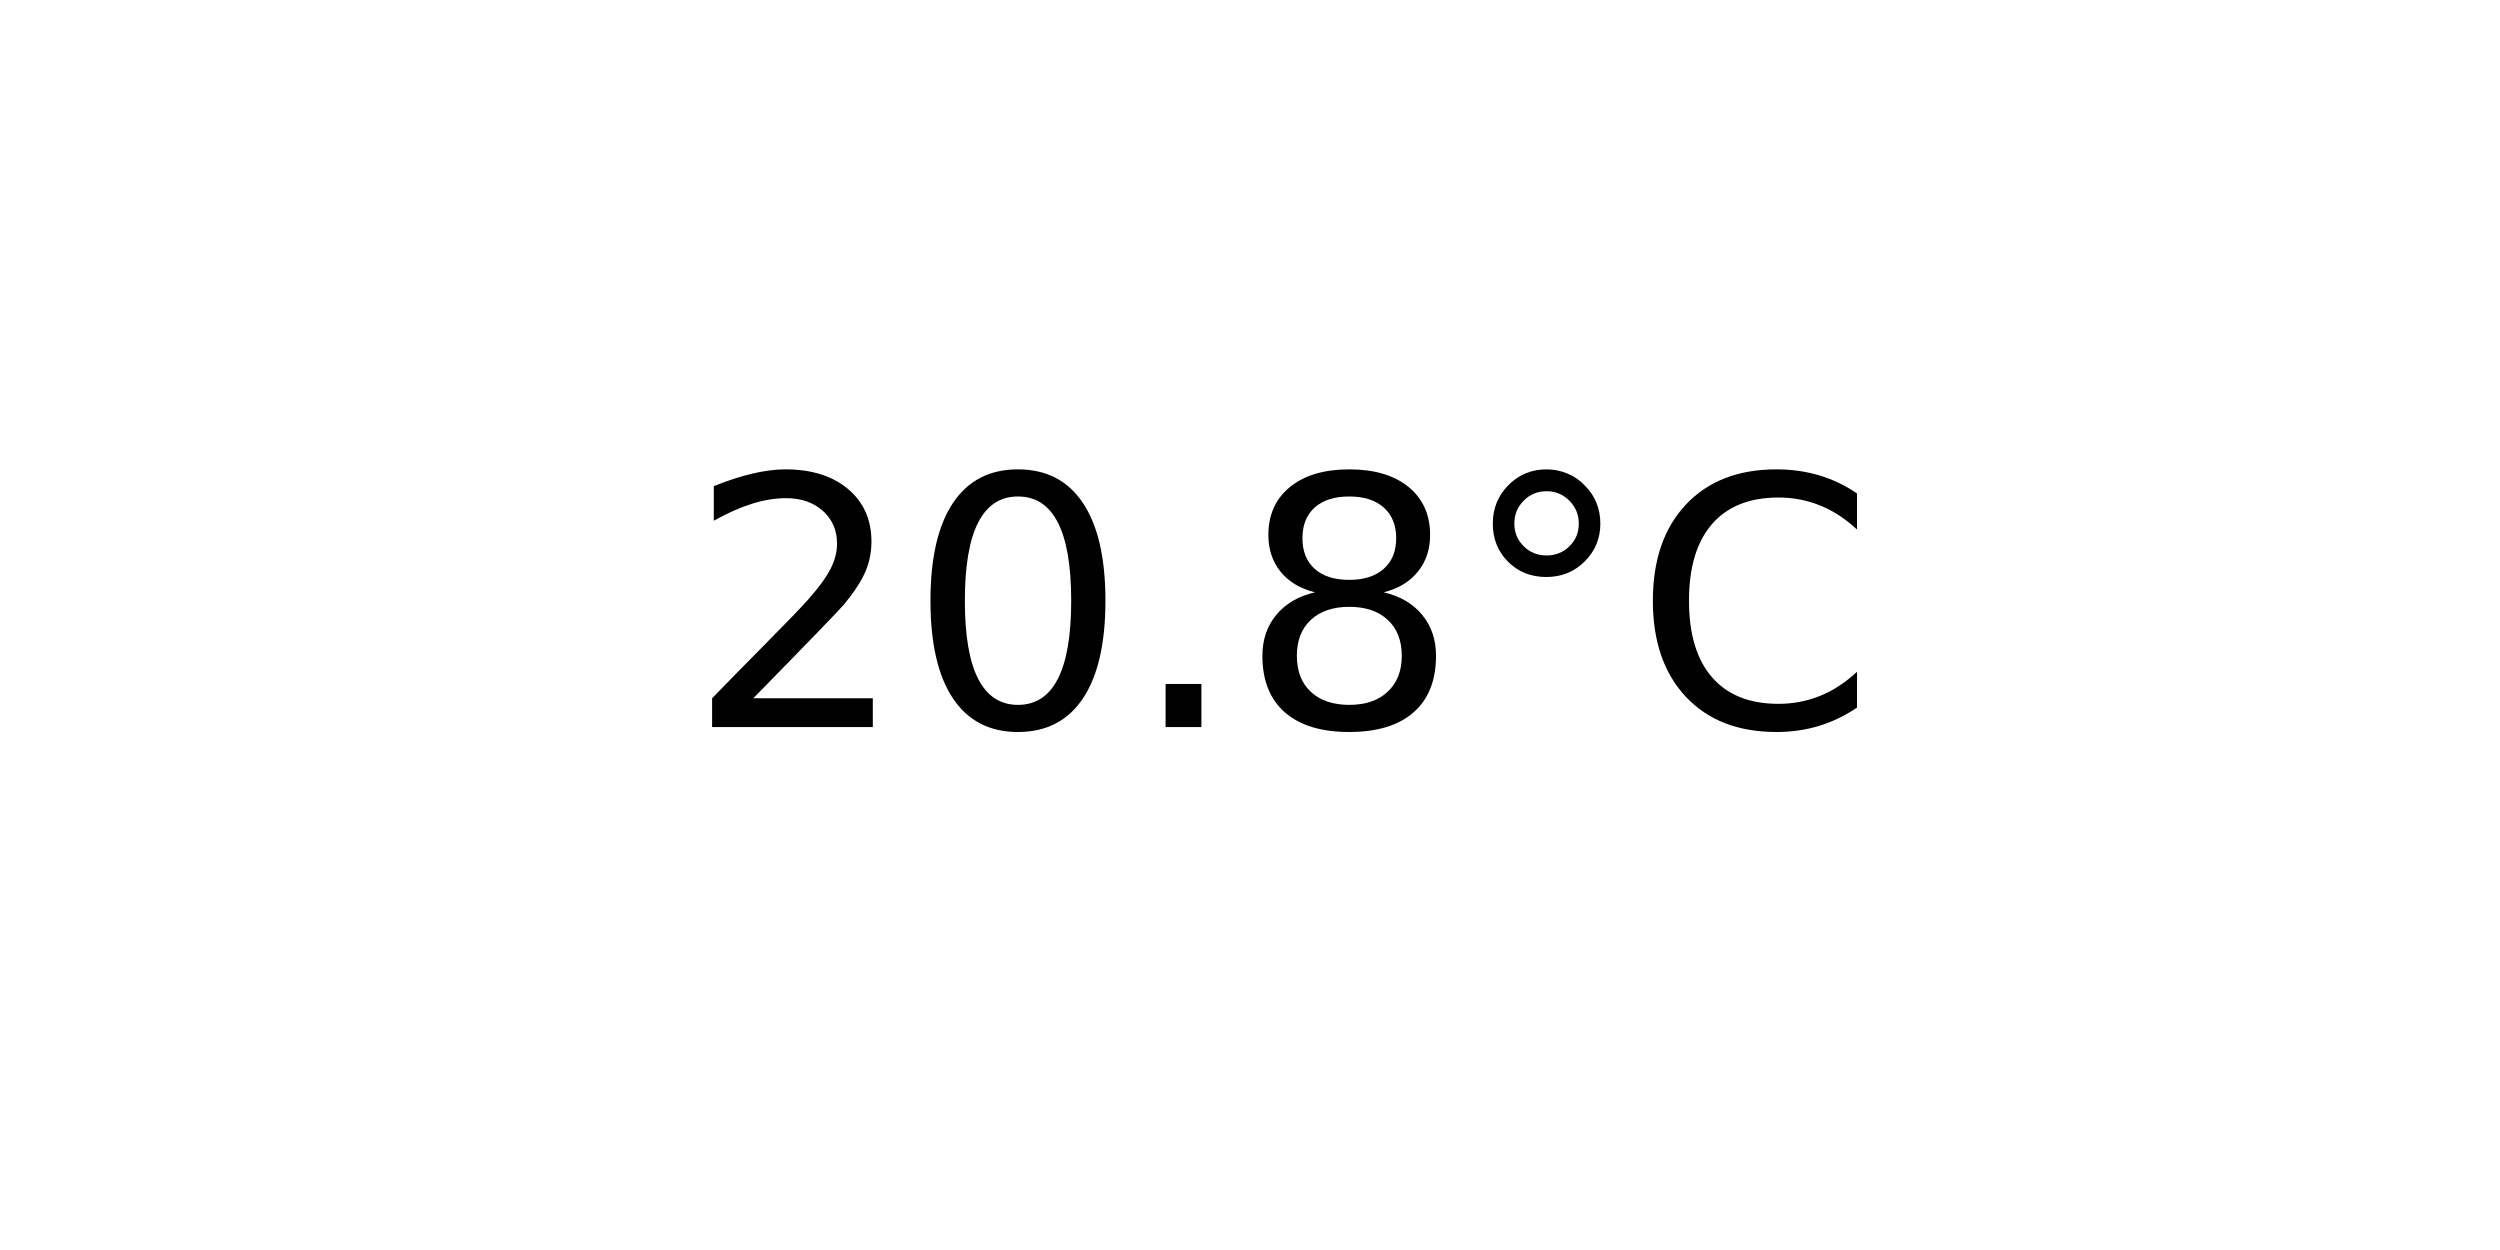
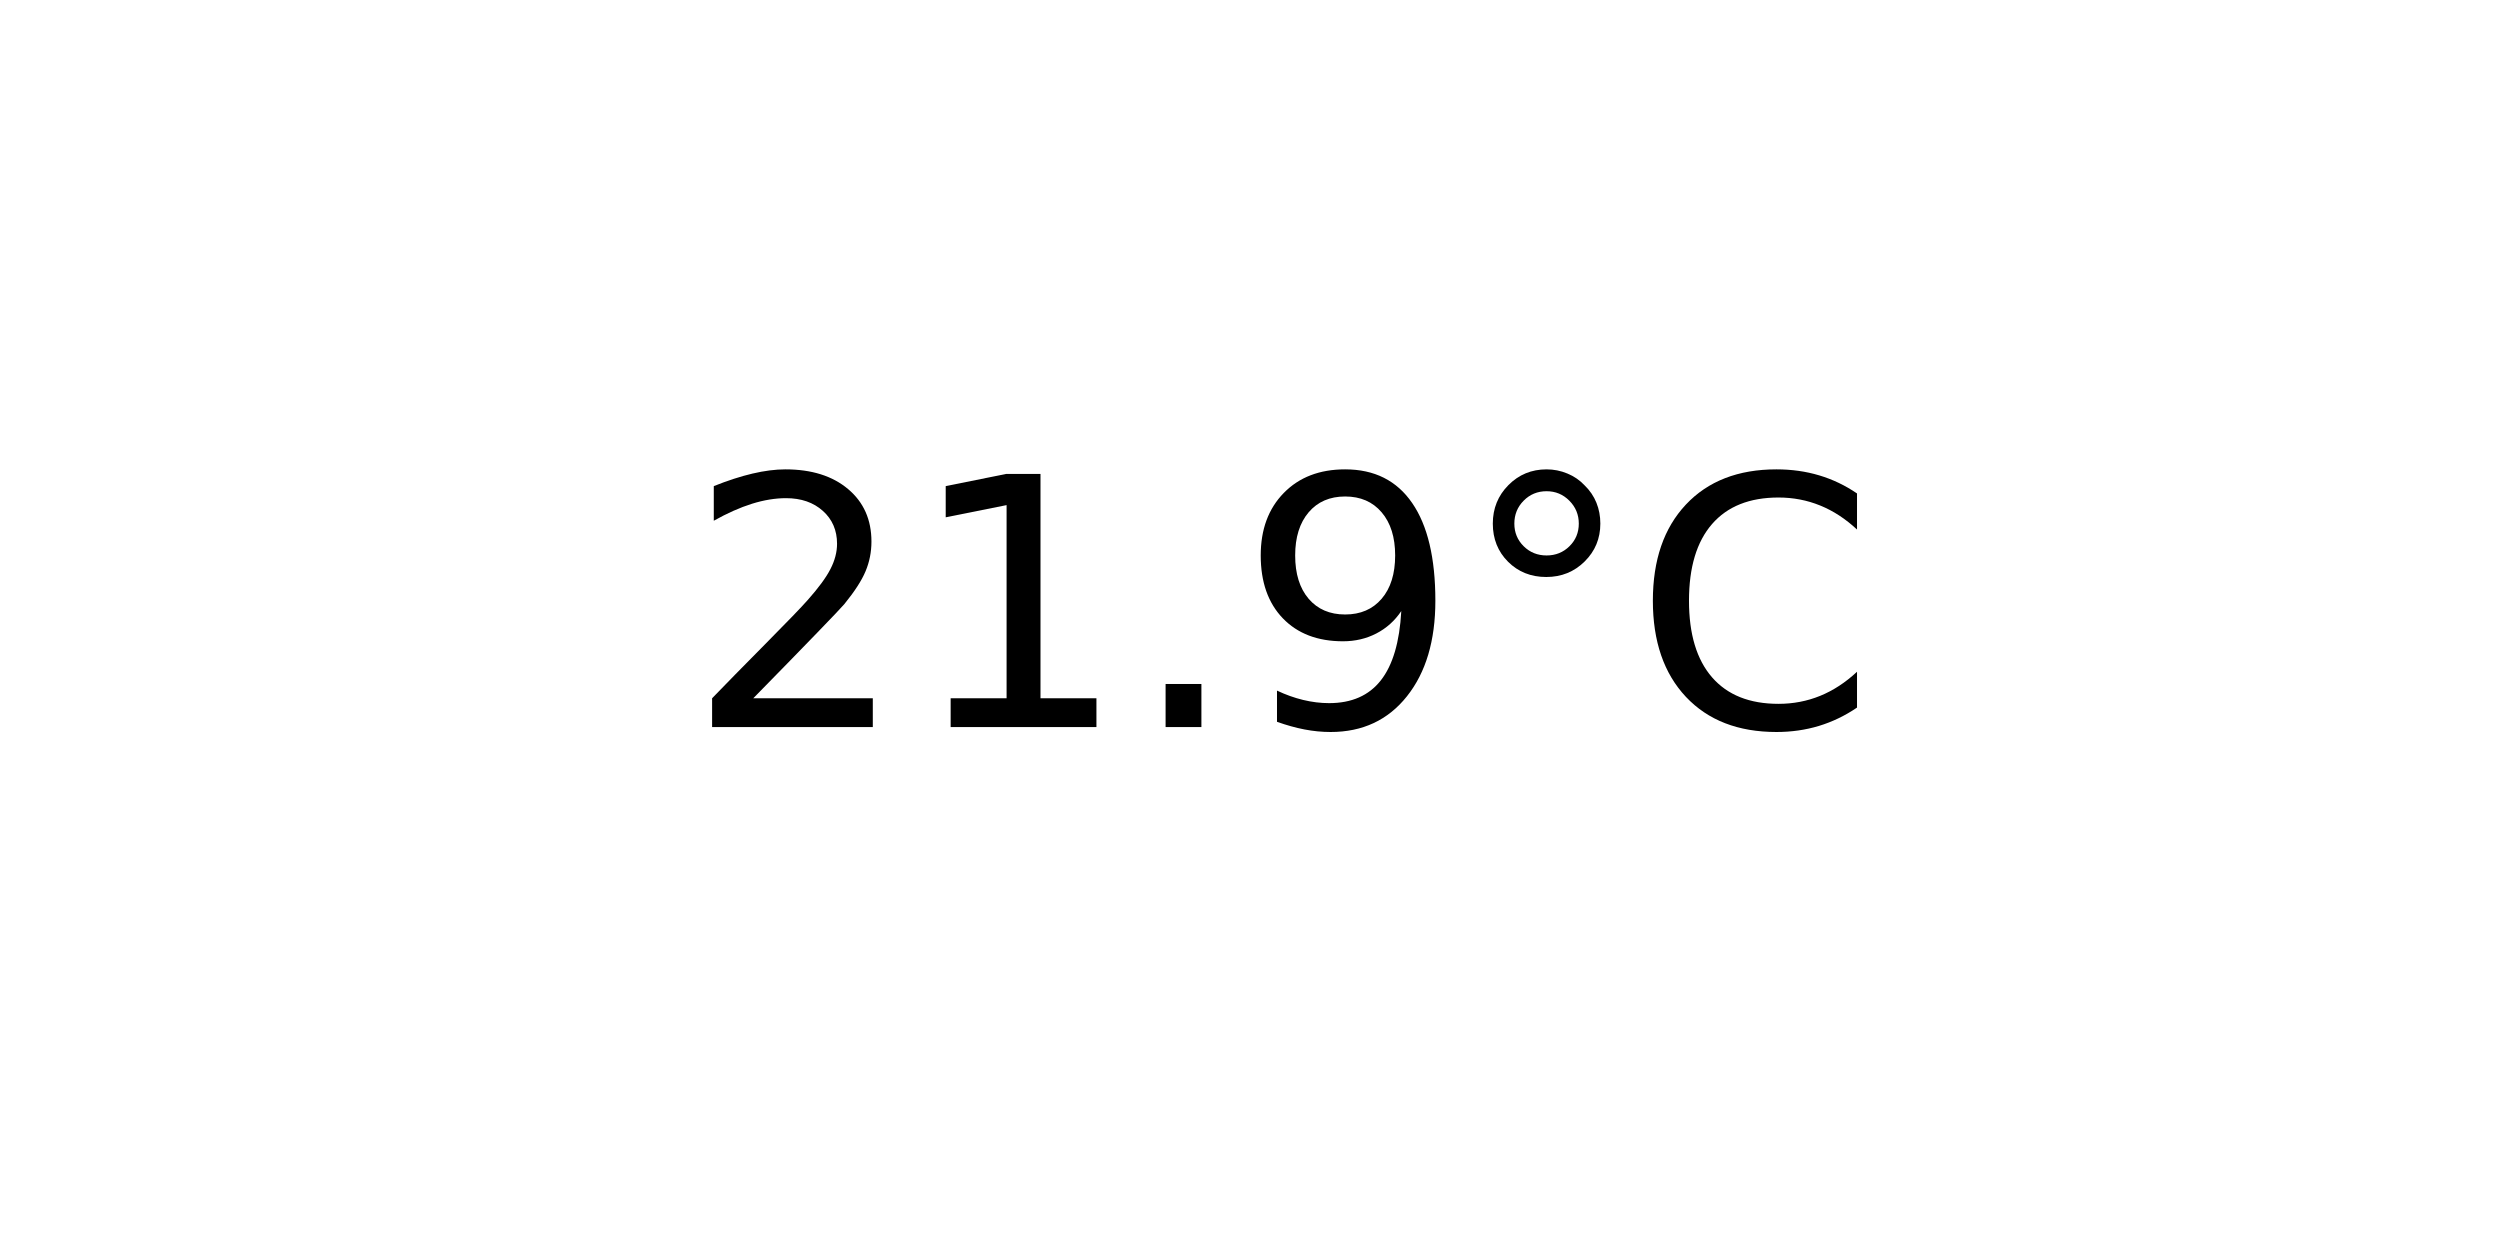
<svg xmlns="http://www.w3.org/2000/svg" xmlns:xlink="http://www.w3.org/1999/xlink" width="72pt" height="36pt" viewBox="0 0 72 36" version="1.1">
  <defs>
    <style type="text/css">*{stroke-linejoin: round; stroke-linecap: butt}</style>
  </defs>
  <g id="figure_1">
    <g id="axes_1">
      <g id="text_1">
        <g transform="translate(19.77578 20.93937) scale(0.1 -0.1)">
          <defs>
            <path id="DejaVuSans-32" d="M 1228 531  L 3431 531  L 3431 0  L 469 0  L 469 531  Q 828 903 1448 1529  Q 2069 2156 2228 2338  Q 2531 2678 2651 2914  Q 2772 3150 2772 3378  Q 2772 3750 2511 3984  Q 2250 4219 1831 4219  Q 1534 4219 1204 4116  Q 875 4013 500 3803  L 500 4441  Q 881 4594 1212 4672  Q 1544 4750 1819 4750  Q 2544 4750 2975 4387  Q 3406 4025 3406 3419  Q 3406 3131 3298 2873  Q 3191 2616 2906 2266  Q 2828 2175 2409 1742  Q 1991 1309 1228 531  z " transform="scale(0.015625)" />
-             <path id="DejaVuSans-30" d="M 2034 4250  Q 1547 4250 1301 3770  Q 1056 3291 1056 2328  Q 1056 1369 1301 889  Q 1547 409 2034 409  Q 2525 409 2770 889  Q 3016 1369 3016 2328  Q 3016 3291 2770 3770  Q 2525 4250 2034 4250  z M 2034 4750  Q 2819 4750 3233 4129  Q 3647 3509 3647 2328  Q 3647 1150 3233 529  Q 2819 -91 2034 -91  Q 1250 -91 836 529  Q 422 1150 422 2328  Q 422 3509 836 4129  Q 1250 4750 2034 4750  z " transform="scale(0.015625)" />
+             <path id="DejaVuSans-31" d="M 794 531  L 1825 531  L 1825 4091  L 703 3866  L 703 4441  L 1819 4666  L 2450 4666  L 2450 531  L 3481 531  L 3481 0  L 794 0  L 794 531  z " transform="scale(0.015625)" />
            <path id="DejaVuSans-2e" d="M 684 794  L 1344 794  L 1344 0  L 684 0  L 684 794  z " transform="scale(0.015625)" />
-             <path id="DejaVuSans-38" d="M 2034 2216  Q 1584 2216 1326 1975  Q 1069 1734 1069 1313  Q 1069 891 1326 650  Q 1584 409 2034 409  Q 2484 409 2743 651  Q 3003 894 3003 1313  Q 3003 1734 2745 1975  Q 2488 2216 2034 2216  z M 1403 2484  Q 997 2584 770 2862  Q 544 3141 544 3541  Q 544 4100 942 4425  Q 1341 4750 2034 4750  Q 2731 4750 3128 4425  Q 3525 4100 3525 3541  Q 3525 3141 3298 2862  Q 3072 2584 2669 2484  Q 3125 2378 3379 2068  Q 3634 1759 3634 1313  Q 3634 634 3220 271  Q 2806 -91 2034 -91  Q 1263 -91 848 271  Q 434 634 434 1313  Q 434 1759 690 2068  Q 947 2378 1403 2484  z M 1172 3481  Q 1172 3119 1398 2916  Q 1625 2713 2034 2713  Q 2441 2713 2670 2916  Q 2900 3119 2900 3481  Q 2900 3844 2670 4047  Q 2441 4250 2034 4250  Q 1625 4250 1398 4047  Q 1172 3844 1172 3481  z " transform="scale(0.015625)" />
+             <path id="DejaVuSans-39" d="M 703 97  L 703 672  Q 941 559 1184 500  Q 1428 441 1663 441  Q 2288 441 2617 861  Q 2947 1281 2994 2138  Q 2813 1869 2534 1725  Q 2256 1581 1919 1581  Q 1219 1581 811 2004  Q 403 2428 403 3163  Q 403 3881 828 4315  Q 1253 4750 1959 4750  Q 2769 4750 3195 4129  Q 3622 3509 3622 2328  Q 3622 1225 3098 567  Q 2575 -91 1691 -91  Q 1453 -91 1209 -44  Q 966 3 703 97  z M 1959 2075  Q 2384 2075 2632 2365  Q 2881 2656 2881 3163  Q 2881 3666 2632 3958  Q 2384 4250 1959 4250  Q 1534 4250 1286 3958  Q 1038 3666 1038 3163  Q 1038 2656 1286 2365  Q 1534 2075 1959 2075  z " transform="scale(0.015625)" />
            <path id="DejaVuSans-b0" d="M 1600 4347  Q 1350 4347 1178 4173  Q 1006 4000 1006 3750  Q 1006 3503 1178 3333  Q 1350 3163 1600 3163  Q 1850 3163 2022 3333  Q 2194 3503 2194 3750  Q 2194 3997 2020 4172  Q 1847 4347 1600 4347  z M 1600 4750  Q 1800 4750 1984 4673  Q 2169 4597 2303 4453  Q 2447 4313 2519 4134  Q 2591 3956 2591 3750  Q 2591 3338 2302 3052  Q 2013 2766 1594 2766  Q 1172 2766 890 3047  Q 609 3328 609 3750  Q 609 4169 896 4459  Q 1184 4750 1600 4750  z " transform="scale(0.015625)" />
            <path id="DejaVuSans-43" d="M 4122 4306  L 4122 3641  Q 3803 3938 3442 4084  Q 3081 4231 2675 4231  Q 1875 4231 1450 3742  Q 1025 3253 1025 2328  Q 1025 1406 1450 917  Q 1875 428 2675 428  Q 3081 428 3442 575  Q 3803 722 4122 1019  L 4122 359  Q 3791 134 3420 21  Q 3050 -91 2638 -91  Q 1578 -91 968 557  Q 359 1206 359 2328  Q 359 3453 968 4101  Q 1578 4750 2638 4750  Q 3056 4750 3426 4639  Q 3797 4528 4122 4306  z " transform="scale(0.015625)" />
          </defs>
          <use xlink:href="#DejaVuSans-32" />
-           <use xlink:href="#DejaVuSans-30" x="63.623" />
+           <use xlink:href="#DejaVuSans-31" x="63.623" />
          <use xlink:href="#DejaVuSans-2e" x="127.246" />
-           <use xlink:href="#DejaVuSans-38" x="159.033" />
+           <use xlink:href="#DejaVuSans-39" x="159.033" />
          <use xlink:href="#DejaVuSans-b0" x="222.656" />
          <use xlink:href="#DejaVuSans-43" x="272.656" />
        </g>
      </g>
    </g>
  </g>
</svg>
